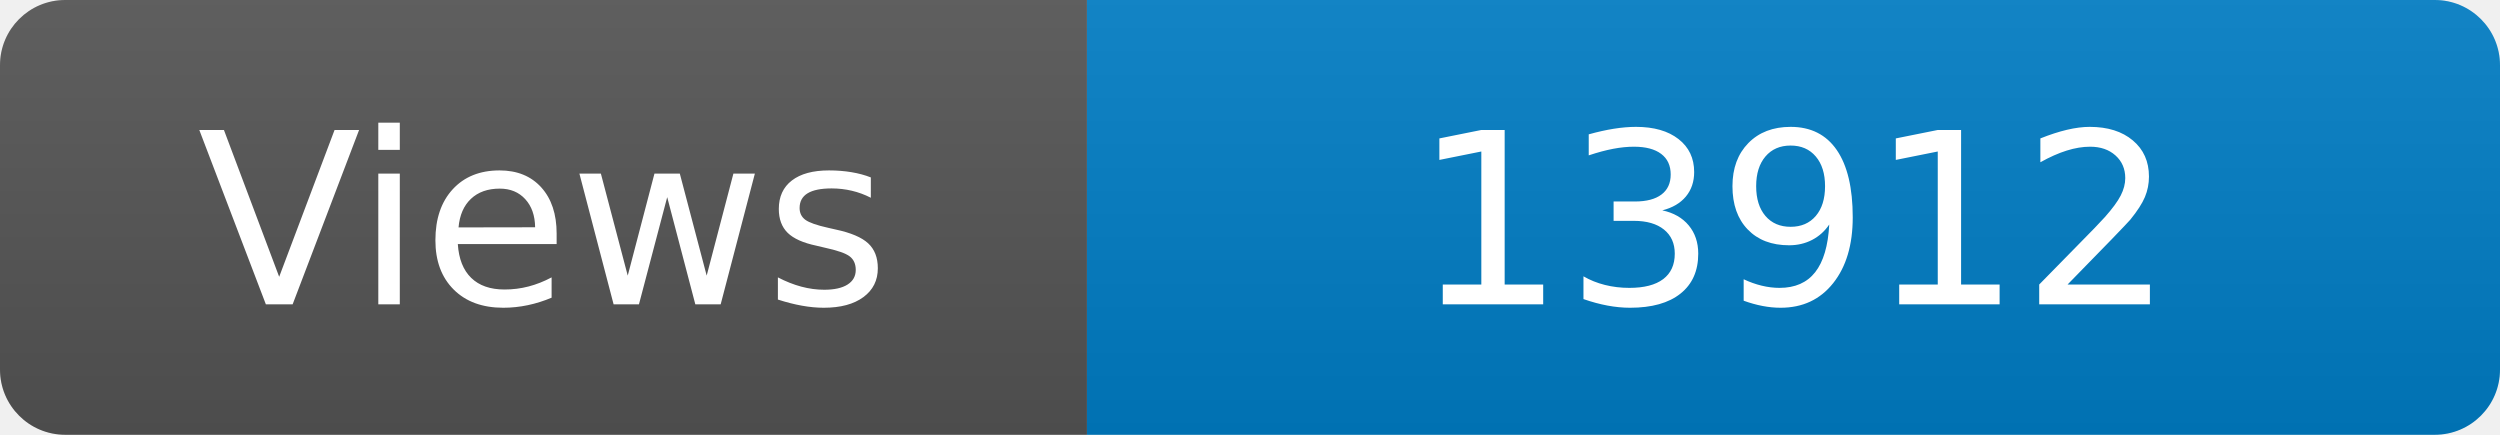
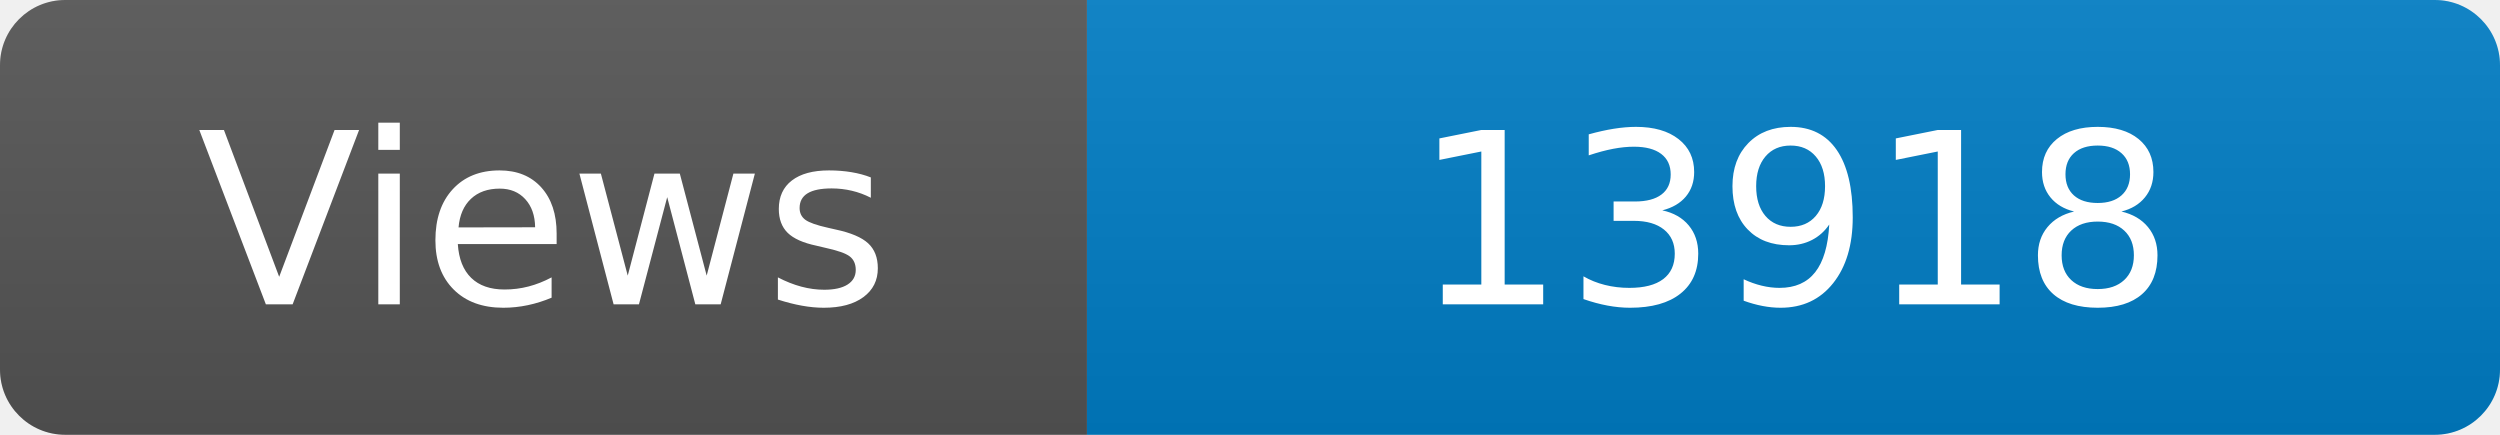
<svg xmlns="http://www.w3.org/2000/svg" width="115" height="20" role="img" aria-label="Maintained?: yes">
  <linearGradient id="s" x2="0" y2="100%">
    <stop offset="0" stop-color="#bbb" stop-opacity=".1" />
    <stop offset="1" stop-opacity=".1" />
  </linearGradient>
  <clipPath id="r">
    <rect width="115" height="20" rx="3" fill="#fff" />
  </clipPath>
  <g clip-path="url(#r)">
    <rect width="50" height="20" fill="#555" />
    <rect x="50" width="160" height="20" fill="#007ec6" />
    <rect width="115" height="20" fill="url(#s)" />
  </g>
  <g fill="#fff" text-anchor="middle" font-family="Verdana,Geneva,DejaVu Sans,sans-serif" font-size="110">
    <text x="250" y="140" transform="scale(.1)" fill="#fff">Views</text>
-     <text x="825" y="140" transform="scale(.1)" fill="#fff">13912</text>
+     <text x="825" y="140" transform="scale(.1)" fill="#fff">13918</text>
  </g>
</svg>
